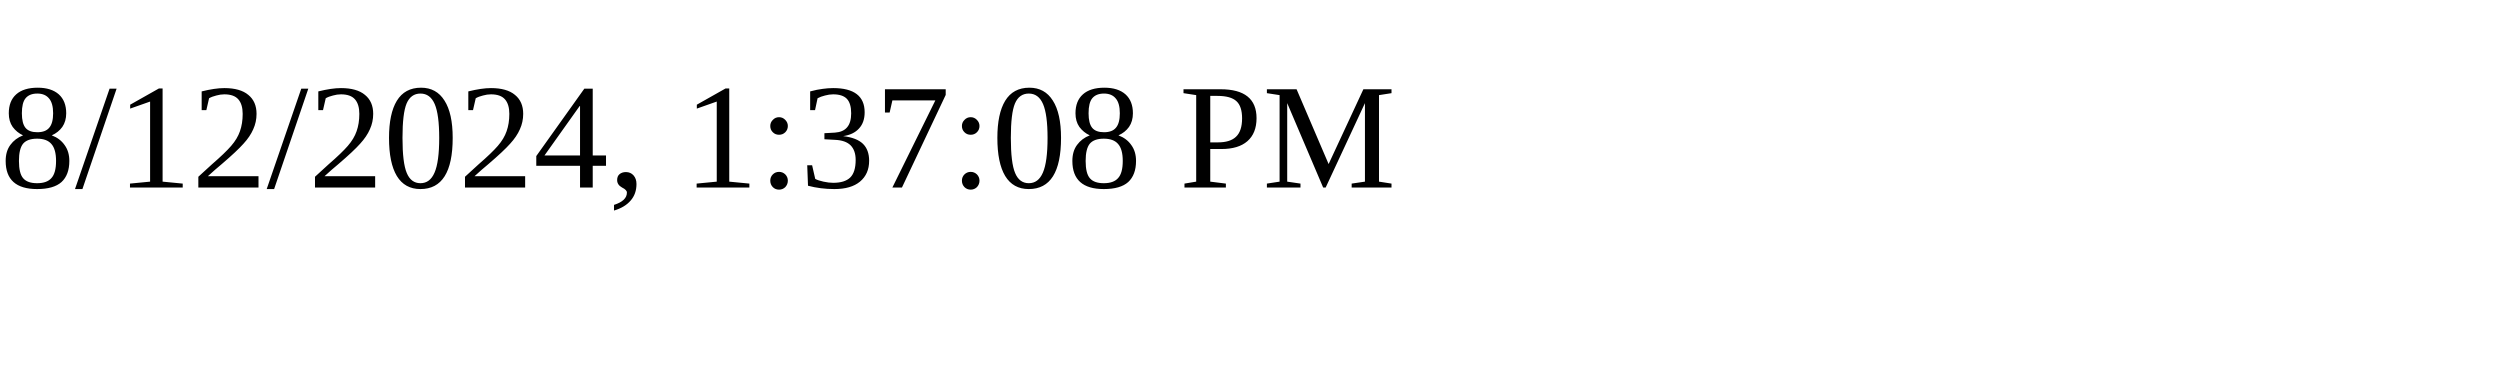
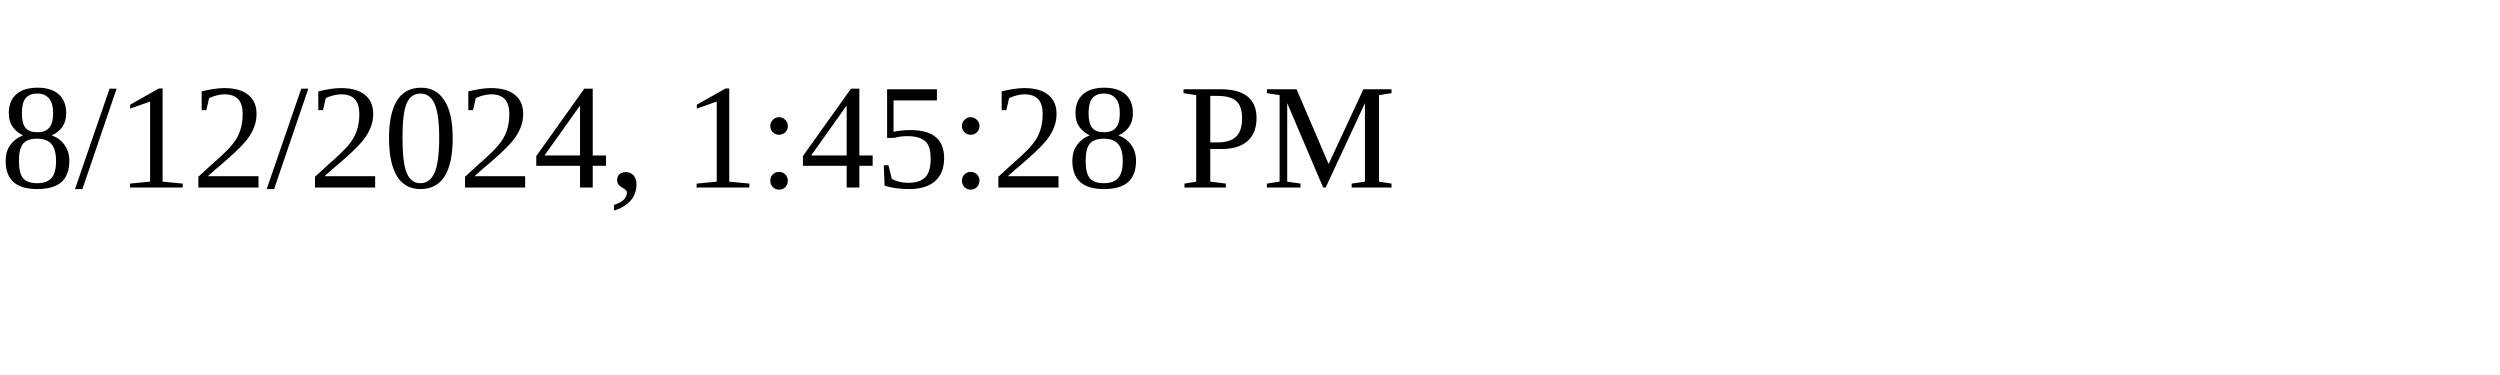
<svg xmlns="http://www.w3.org/2000/svg" height="30" width="200">
-   <text x="0" y="15">8/12/2024, 1:37:08 PM</text>
+   <text x="0" y="15">8/12/2024, 1:45:28 PM</text>
</svg>
